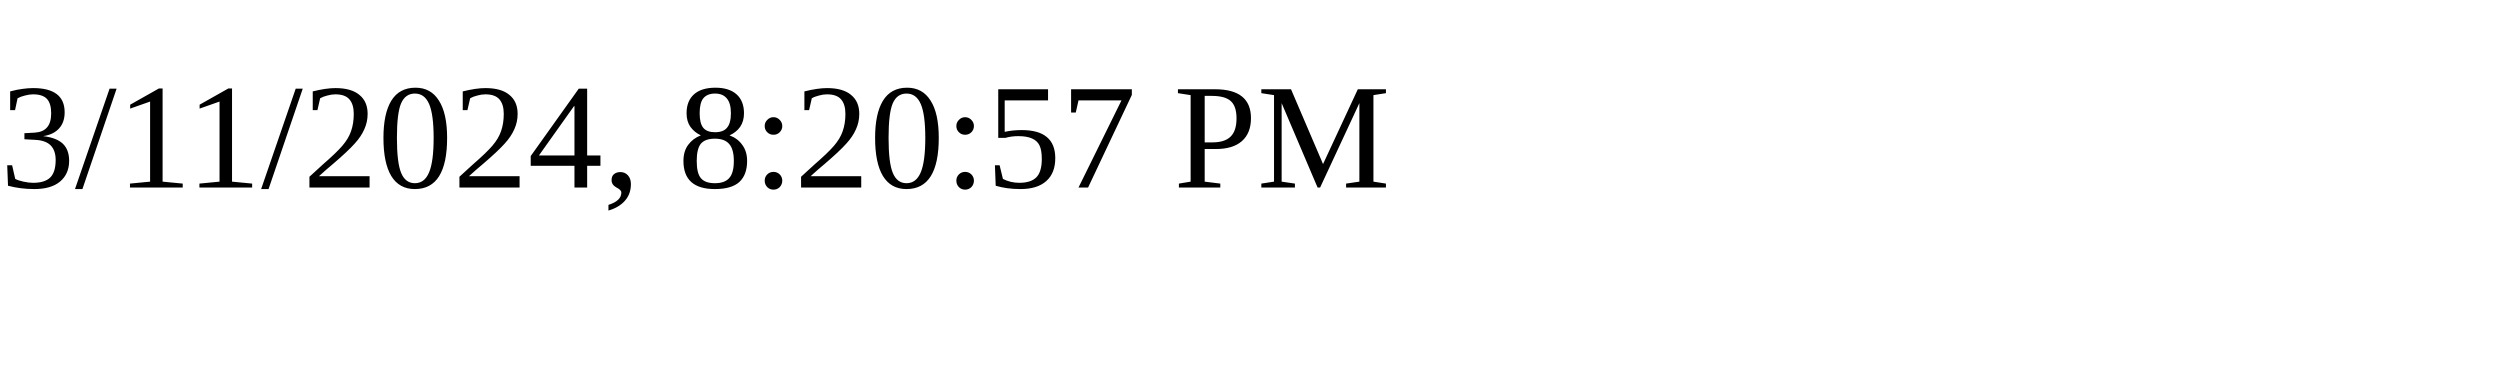
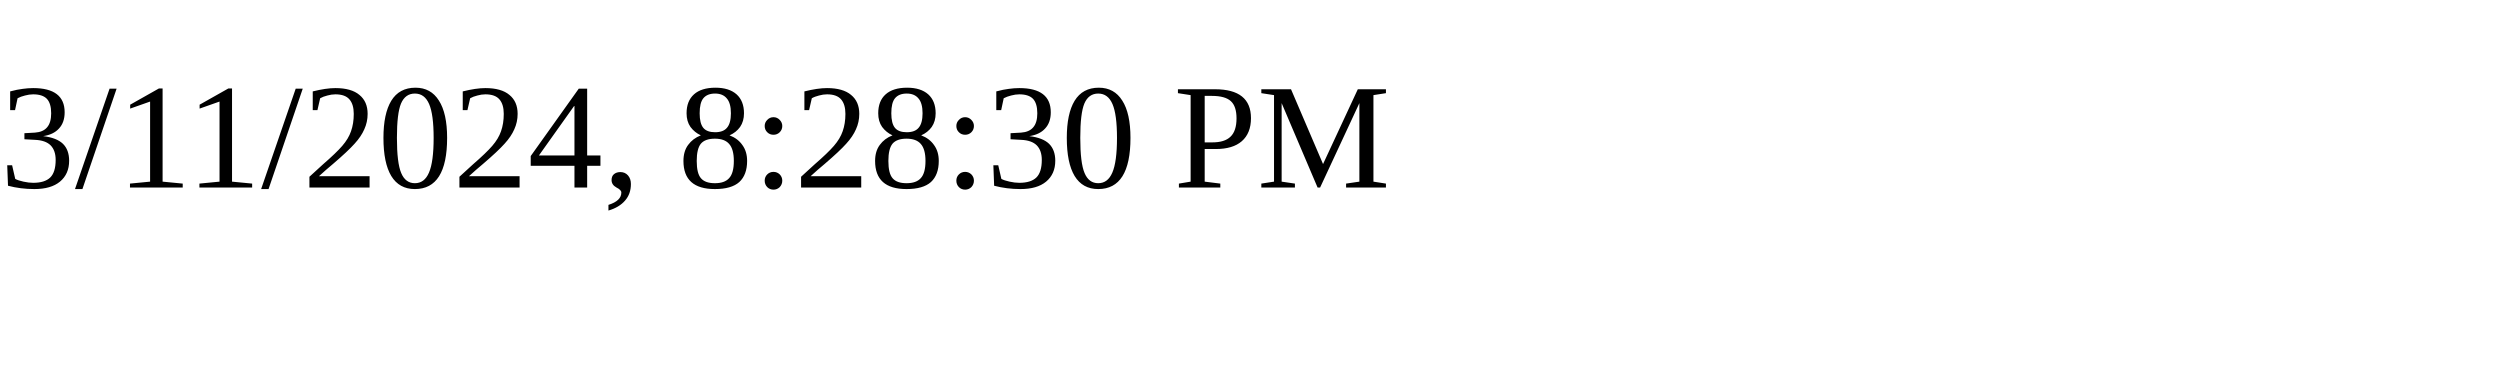
<svg xmlns="http://www.w3.org/2000/svg" height="30" width="200">
-   <text x="0" y="15">3/11/2024, 8:20:57 PM</text>
+   <text x="0" y="15">3/11/2024, 8:28:30 PM</text>
</svg>
